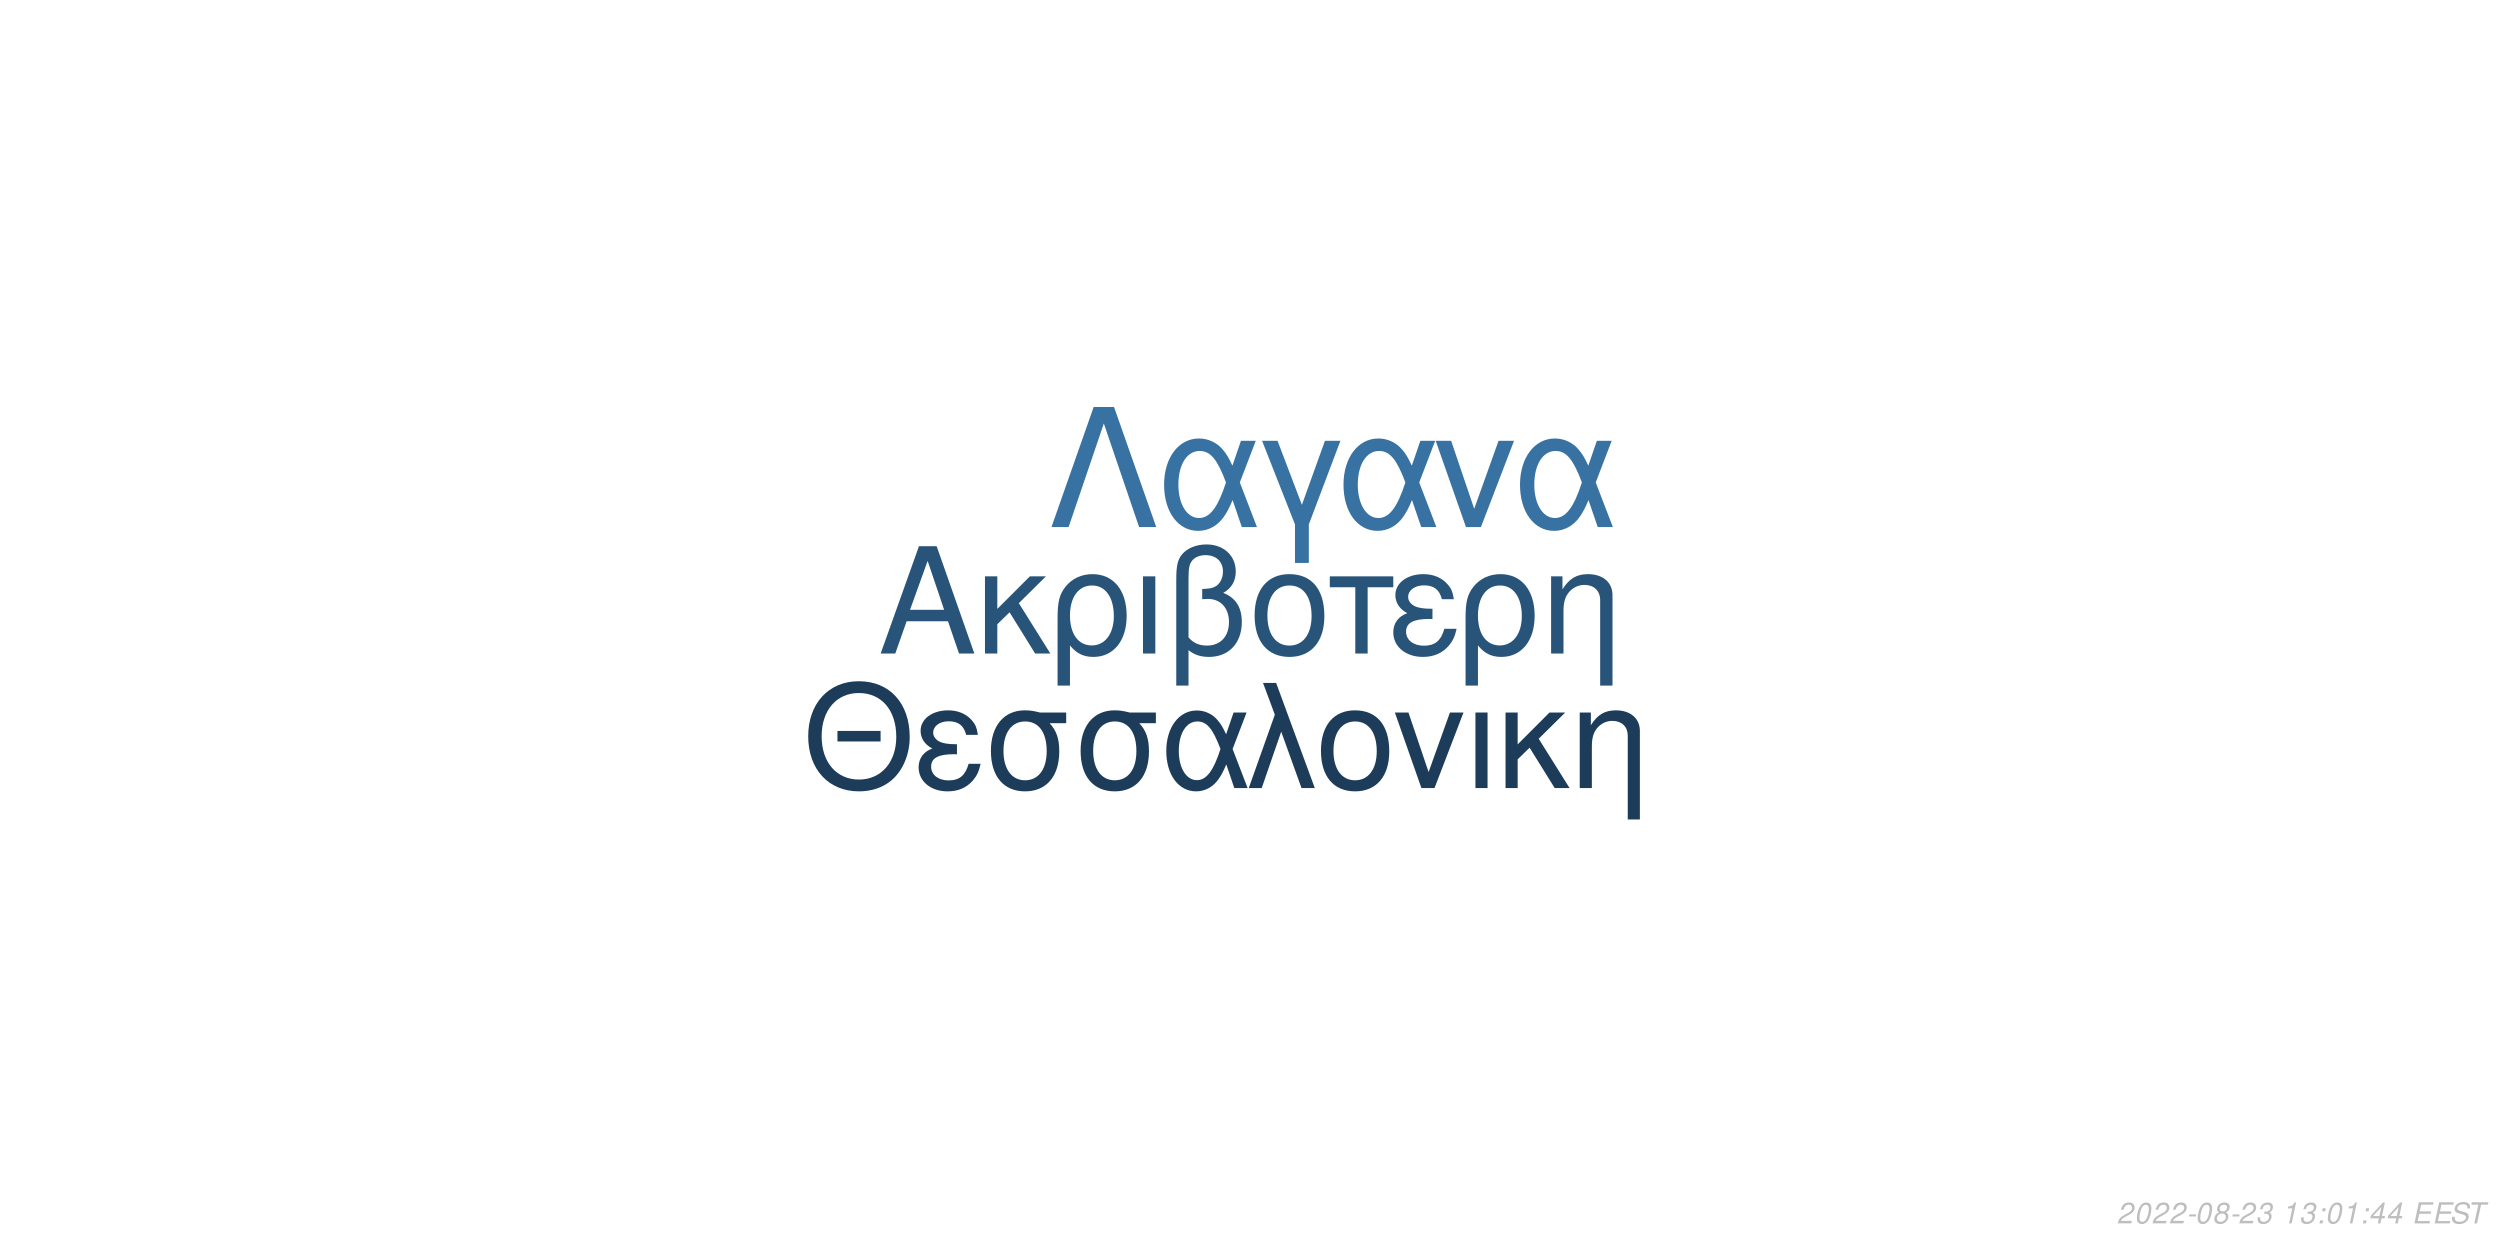
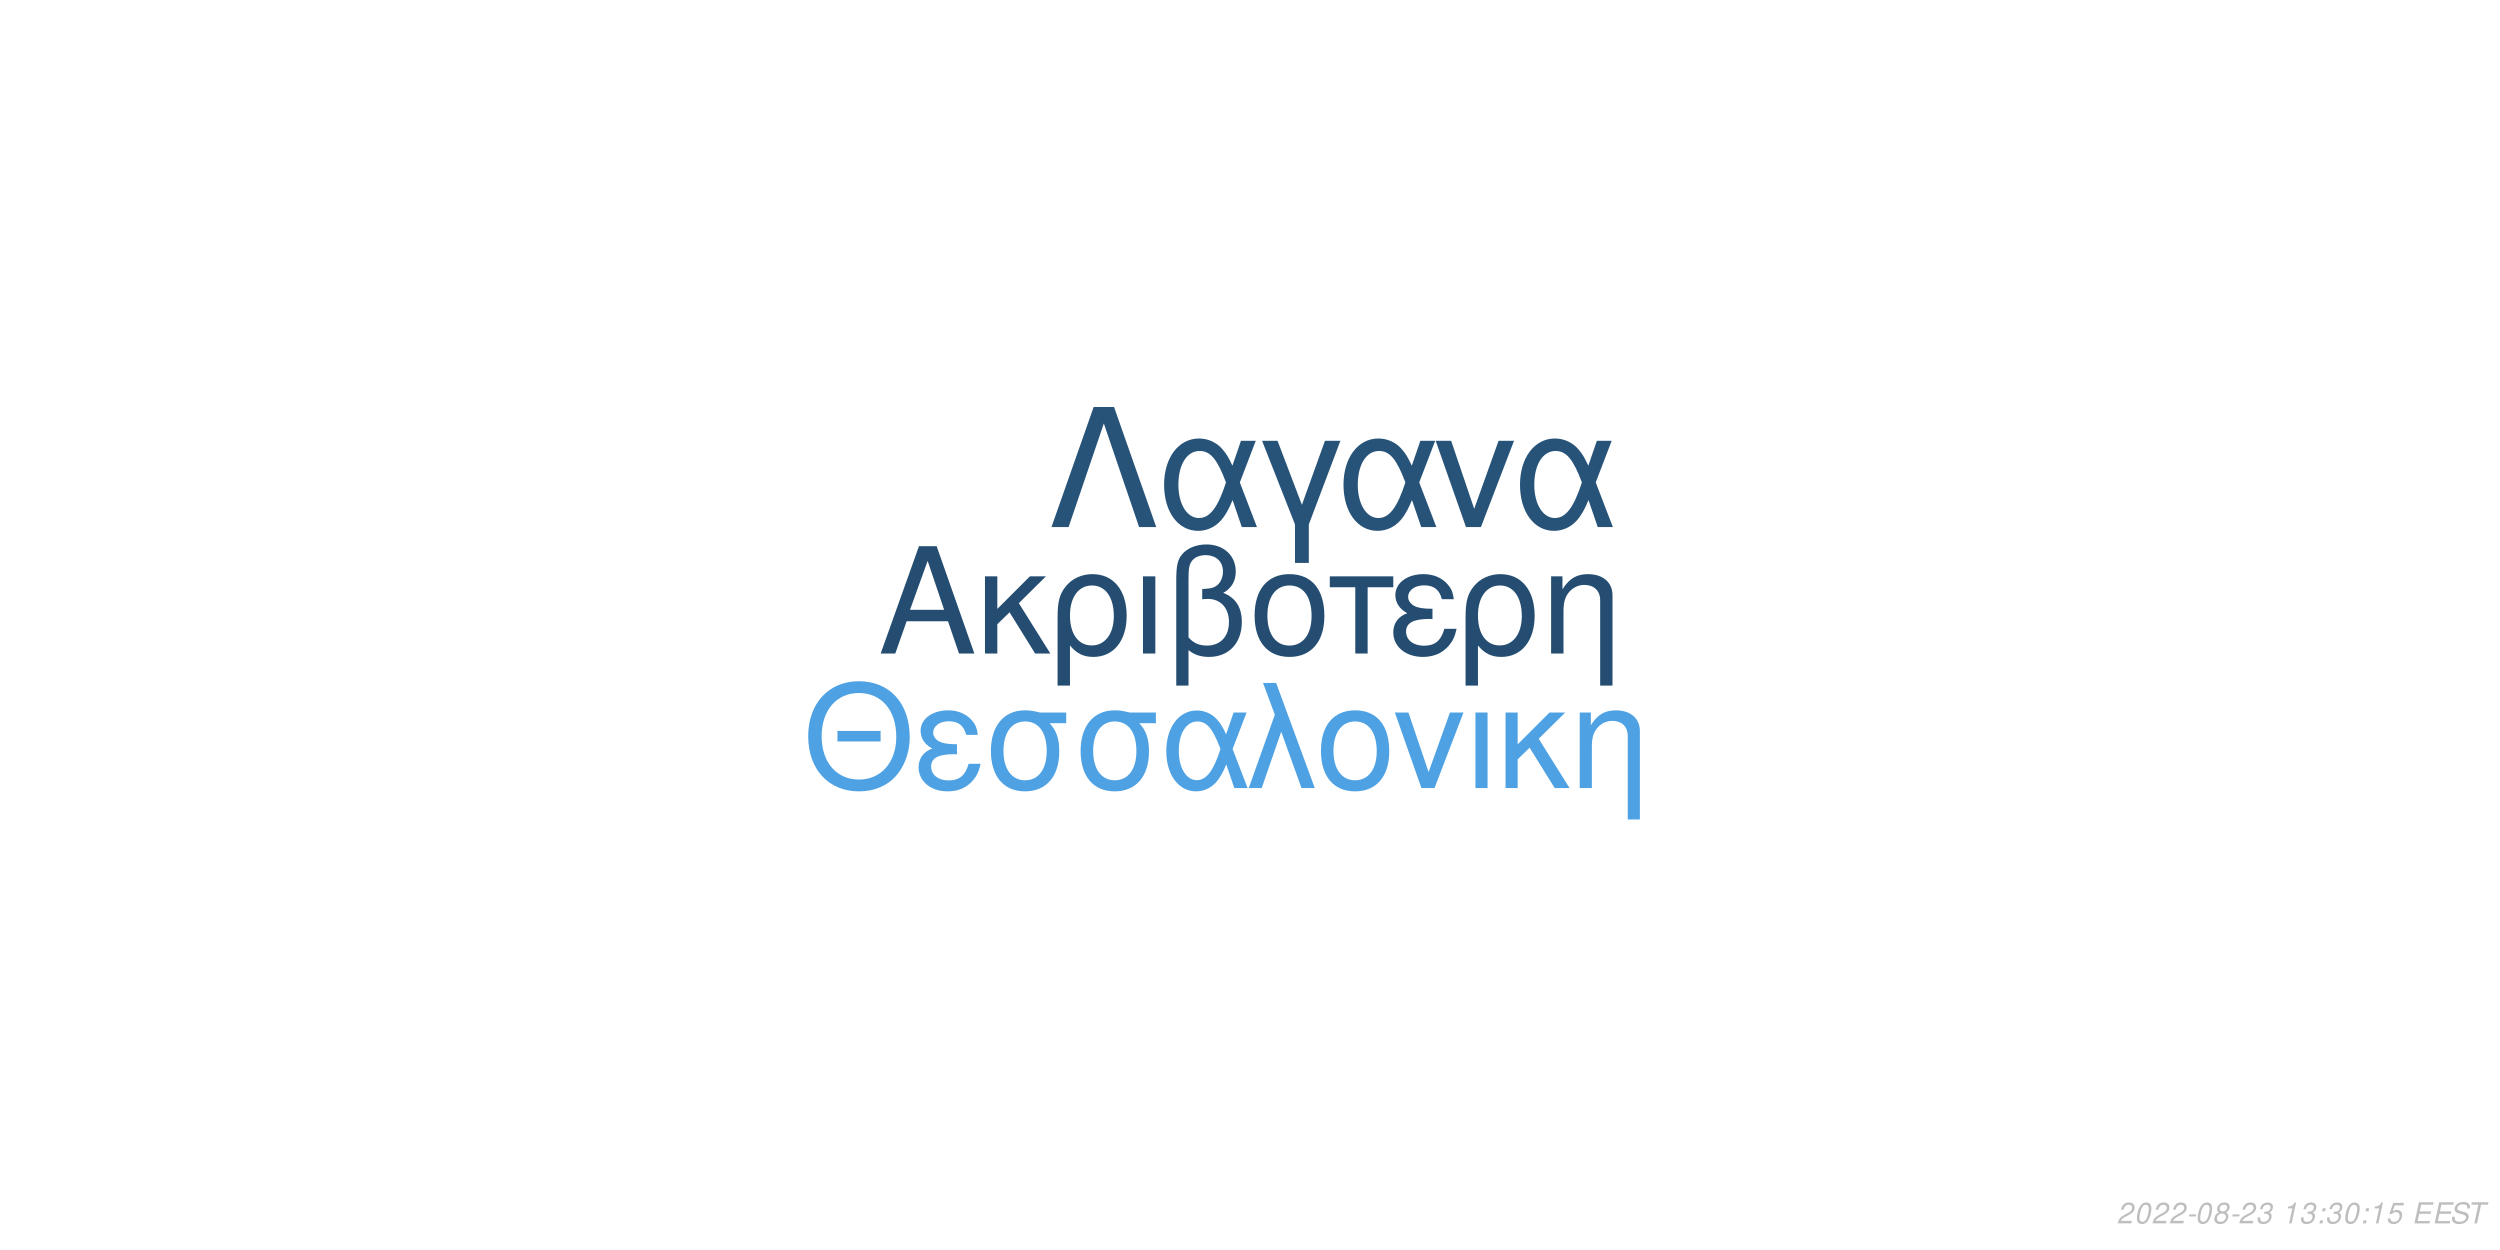
<svg xmlns="http://www.w3.org/2000/svg" xmlns:xlink="http://www.w3.org/1999/xlink" width="864pt" height="432pt" viewBox="0 0 864 432" version="1.1">
  <defs>
    <g>
      <symbol overflow="visible" id="glyph0-0">
        <path style="stroke:none;" d="" />
      </symbol>
      <symbol overflow="visible" id="glyph0-1">
        <path style="stroke:none;" d="M 24.125 -11.141 L 27.938 0 L 33.234 0 L 20.203 -37.094 L 14.094 -37.094 L 0.859 0 L 5.906 0 L 9.828 -11.141 Z M 22.797 -15.109 L 11 -15.109 L 17.094 -32.016 Z M 22.797 -15.109 " />
      </symbol>
      <symbol overflow="visible" id="glyph0-2">
        <path style="stroke:none;" d="M 7.172 -15.422 L 7.172 -26.672 L 2.906 -26.672 L 2.906 0 L 7.172 0 L 7.172 -10.125 L 11.406 -14.25 L 20.25 0 L 25.5 0 L 14.609 -17.406 L 23.969 -26.672 L 18.422 -26.672 Z M 7.172 -15.422 " />
      </symbol>
      <symbol overflow="visible" id="glyph0-3">
        <path style="stroke:none;" d="M 3 11.094 L 7.281 11.094 L 7.281 -2.797 C 9.516 -0.047 11.953 1.172 15.375 1.172 C 22.344 1.172 26.875 -4.422 26.875 -13.031 C 26.875 -21.891 22.297 -27.438 15.062 -27.438 C 11.297 -27.438 7.984 -25.906 5.797 -23.156 C 3.672 -20.516 3 -17.969 3 -12.359 Z M 14.906 -23.516 C 19.547 -23.516 22.438 -19.438 22.438 -12.922 C 22.438 -6.812 19.391 -2.797 14.812 -2.797 C 10.172 -2.797 7.281 -6.766 7.281 -13.125 C 7.281 -19.484 10.234 -23.516 14.906 -23.516 Z M 14.906 -23.516 " />
      </symbol>
      <symbol overflow="visible" id="glyph0-4">
        <path style="stroke:none;" d="M 3.516 0 L 7.781 0 L 7.781 -26.672 L 3.516 -26.672 Z M 3.516 0 " />
      </symbol>
      <symbol overflow="visible" id="glyph0-5">
        <path style="stroke:none;" d="M 4.016 11.094 L 8.25 11.094 L 8.25 -1.172 C 10.172 0.406 12.422 1.172 15.312 1.172 C 22.188 1.172 26.672 -3.609 26.672 -10.891 C 26.672 -15.984 24.578 -19.234 20.25 -20.969 C 23.109 -22.547 24.578 -25.031 24.578 -28.344 C 24.578 -33.844 20.406 -37.703 14.453 -37.703 C 10.938 -37.703 7.734 -36.391 6 -34.25 C 4.484 -32.422 4.016 -30.328 4.016 -25.391 Z M 8.25 -25.656 C 8.25 -29.359 8.5 -30.844 9.469 -32.062 C 10.375 -33.281 12.156 -34 14.094 -34 C 17.812 -34 20.156 -31.812 20.156 -28.297 C 20.156 -25.953 18.984 -23.812 17.297 -23.047 C 16.281 -22.547 15.469 -22.438 12.984 -22.297 L 12.984 -18.781 C 13.734 -18.828 14.344 -18.875 14.969 -18.875 C 19.344 -18.875 22.234 -15.719 22.234 -10.891 C 22.234 -5.906 19.281 -2.75 14.656 -2.75 C 11.953 -2.75 9.922 -3.609 8.25 -5.594 Z M 8.25 -25.656 " />
      </symbol>
      <symbol overflow="visible" id="glyph0-6">
        <path style="stroke:none;" d="M 14.094 -27.438 C 6.562 -27.438 2.094 -22.094 2.094 -13.125 C 2.094 -4.125 6.562 1.172 14.141 1.172 C 21.672 1.172 26.203 -4.172 26.203 -12.922 C 26.203 -22.188 21.828 -27.438 14.094 -27.438 Z M 14.141 -23.516 C 18.938 -23.516 21.781 -19.594 21.781 -12.984 C 21.781 -6.672 18.828 -2.75 14.141 -2.75 C 9.422 -2.75 6.516 -6.672 6.516 -13.125 C 6.516 -19.594 9.422 -23.516 14.141 -23.516 Z M 14.141 -23.516 " />
      </symbol>
      <symbol overflow="visible" id="glyph0-7">
        <path style="stroke:none;" d="M 7.891 0 L 12.156 0 L 12.156 -22.906 L 21.016 -22.906 L 21.016 -26.672 L -0.922 -26.672 L -0.922 -22.906 L 7.891 -22.906 Z M 7.891 0 " />
      </symbol>
      <symbol overflow="visible" id="glyph0-8">
        <path style="stroke:none;" d="M 14.562 -15.469 C 11.344 -15.469 9.562 -15.781 8.297 -16.438 C 6.922 -17.203 6.156 -18.328 6.156 -19.547 C 6.156 -21.891 8.453 -23.562 11.656 -23.562 C 15.062 -23.562 16.953 -22.094 17.812 -18.781 L 21.938 -18.781 C 21.578 -21.266 21.062 -22.5 19.797 -23.922 C 17.812 -26.203 14.906 -27.438 11.453 -27.438 C 5.797 -27.438 1.734 -24.375 1.734 -20.203 C 1.734 -17.609 3.156 -15.375 5.859 -13.938 C 2.797 -12.875 1.016 -10.484 1.016 -7.328 C 1.016 -2.391 5.297 1.172 11.25 1.172 C 14.969 1.172 17.906 -0.109 20.156 -2.641 C 21.578 -4.328 22.297 -5.797 22.906 -8.547 L 18.672 -8.547 C 17.5 -4.422 15.422 -2.703 11.609 -2.703 C 7.938 -2.703 5.438 -4.688 5.438 -7.578 C 5.438 -10.578 7.938 -11.953 13.484 -11.953 C 13.641 -11.953 14.094 -11.953 14.562 -11.906 Z M 14.562 -15.469 " />
      </symbol>
      <symbol overflow="visible" id="glyph0-9">
        <path style="stroke:none;" d="M 3.562 -26.672 L 3.562 0 L 7.844 0 L 7.844 -14.703 C 7.844 -17.906 8.5 -19.891 10.031 -21.531 C 11.406 -22.953 13.188 -23.719 15.062 -23.719 C 18.375 -23.719 20.516 -21.672 20.516 -18.469 L 20.516 11.094 L 24.781 11.094 L 24.781 -20.156 C 24.781 -24.578 21.469 -27.438 16.328 -27.438 C 12.359 -27.438 9.828 -25.906 7.484 -22.188 L 7.484 -26.672 Z M 3.562 -26.672 " />
      </symbol>
      <symbol overflow="visible" id="glyph1-0">
        <path style="stroke:none;" d="" />
      </symbol>
      <symbol overflow="visible" id="glyph1-1">
        <path style="stroke:none;" d="M 26.859 -19.734 L 11.953 -19.734 L 11.953 -16.094 L 26.859 -16.094 Z M 19.328 -36.922 C 8.922 -36.922 1.844 -29.25 1.844 -17.891 C 1.844 -6.484 8.875 1.141 19.391 1.141 C 23.812 1.141 27.703 -0.203 30.641 -2.688 C 34.578 -6.031 36.922 -11.656 36.922 -17.594 C 36.922 -29.297 30 -36.922 19.328 -36.922 Z M 19.328 -32.844 C 27.203 -32.844 32.281 -26.906 32.281 -17.688 C 32.281 -8.922 27.062 -2.938 19.391 -2.938 C 11.609 -2.938 6.484 -8.922 6.484 -17.891 C 6.484 -26.859 11.609 -32.844 19.328 -32.844 Z M 19.328 -32.844 " />
      </symbol>
      <symbol overflow="visible" id="glyph1-2">
        <path style="stroke:none;" d="M 14.25 -15.141 C 11.109 -15.141 9.375 -15.453 8.125 -16.094 C 6.781 -16.844 6.031 -17.938 6.031 -19.141 C 6.031 -21.422 8.266 -23.078 11.406 -23.078 C 14.75 -23.078 16.594 -21.625 17.438 -18.391 L 21.469 -18.391 C 21.125 -20.828 20.625 -22.031 19.391 -23.422 C 17.438 -25.656 14.594 -26.859 11.219 -26.859 C 5.688 -26.859 1.688 -23.875 1.688 -19.781 C 1.688 -17.234 3.094 -15.047 5.734 -13.656 C 2.734 -12.609 1 -10.266 1 -7.172 C 1 -2.344 5.188 1.141 11.016 1.141 C 14.656 1.141 17.547 -0.094 19.734 -2.594 C 21.125 -4.234 21.828 -5.688 22.422 -8.375 L 18.281 -8.375 C 17.141 -4.328 15.094 -2.641 11.359 -2.641 C 7.766 -2.641 5.328 -4.578 5.328 -7.422 C 5.328 -10.359 7.766 -11.703 13.203 -11.703 C 13.359 -11.703 13.797 -11.703 14.25 -11.656 Z M 14.25 -15.141 " />
      </symbol>
      <symbol overflow="visible" id="glyph1-3">
        <path style="stroke:none;" d="M 29 -26.109 L 19.938 -26.109 C 17.594 -26.703 16.438 -26.859 14.703 -26.859 C 7.469 -26.859 2.984 -21.469 2.984 -12.859 C 2.984 -4.031 7.375 1.141 14.797 1.141 C 22.172 1.141 26.609 -4.078 26.609 -12.656 C 26.609 -17.047 25.656 -19.828 23.266 -22.422 L 29 -22.422 Z M 14.797 -23.016 C 19.531 -23.016 22.266 -19.234 22.266 -12.75 C 22.266 -6.531 19.438 -2.688 14.797 -2.688 C 10.172 -2.688 7.328 -6.531 7.328 -12.859 C 7.328 -19.188 10.172 -23.016 14.797 -23.016 Z M 14.797 -23.016 " />
      </symbol>
      <symbol overflow="visible" id="glyph1-4">
        <path style="stroke:none;" d="M 29.344 -26.109 L 24.859 -26.109 L 22.266 -18.578 C 21.125 -21.031 20.484 -22.125 19.328 -23.469 C 17.547 -25.609 14.906 -26.812 12.156 -26.812 C 5.984 -26.812 1.594 -20.984 1.594 -12.812 C 1.594 -4.578 5.828 1.141 11.906 1.141 C 14.953 1.141 17.734 -0.344 19.625 -3.047 C 20.672 -4.531 21.281 -5.688 22.328 -8.172 L 25.109 0 L 29.703 0 L 24.516 -13.5 Z M 20.328 -13.5 C 17.891 -5.922 15.453 -2.734 12.156 -2.734 C 8.516 -2.734 5.922 -6.922 5.922 -12.812 C 5.922 -18.938 8.516 -23.016 12.359 -23.016 C 15.594 -23.016 17.688 -20.531 20.328 -13.5 Z M 20.328 -13.5 " />
      </symbol>
      <symbol overflow="visible" id="glyph1-5">
        <path style="stroke:none;" d="M 1.094 0 L 5.578 0 L 12.312 -19.484 L 19.328 0 L 23.922 0 L 10.562 -36.328 L 6.031 -36.328 L 10.109 -25.359 Z M 1.094 0 " />
      </symbol>
      <symbol overflow="visible" id="glyph1-6">
        <path style="stroke:none;" d="M 13.797 -26.859 C 6.422 -26.859 2.047 -21.625 2.047 -12.859 C 2.047 -4.031 6.422 1.141 13.859 1.141 C 21.234 1.141 25.656 -4.078 25.656 -12.656 C 25.656 -21.719 21.375 -26.859 13.797 -26.859 Z M 13.859 -23.016 C 18.531 -23.016 21.328 -19.188 21.328 -12.703 C 21.328 -6.531 18.438 -2.688 13.859 -2.688 C 9.219 -2.688 6.375 -6.531 6.375 -12.859 C 6.375 -19.188 9.219 -23.016 13.859 -23.016 Z M 13.859 -23.016 " />
      </symbol>
      <symbol overflow="visible" id="glyph1-7">
        <path style="stroke:none;" d="M 14.297 0 L 24.312 -26.109 L 19.625 -26.109 L 12.25 -5.531 L 5.281 -26.109 L 0.594 -26.109 L 9.766 0 Z M 14.297 0 " />
      </symbol>
      <symbol overflow="visible" id="glyph1-8">
        <path style="stroke:none;" d="M 3.438 0 L 7.625 0 L 7.625 -26.109 L 3.438 -26.109 Z M 3.438 0 " />
      </symbol>
      <symbol overflow="visible" id="glyph1-9">
        <path style="stroke:none;" d="M 7.031 -15.094 L 7.031 -26.109 L 2.844 -26.109 L 2.844 0 L 7.031 0 L 7.031 -9.922 L 11.156 -13.953 L 19.828 0 L 24.969 0 L 14.297 -17.047 L 23.469 -26.109 L 18.031 -26.109 Z M 7.031 -15.094 " />
      </symbol>
      <symbol overflow="visible" id="glyph1-10">
        <path style="stroke:none;" d="M 3.484 -26.109 L 3.484 0 L 7.672 0 L 7.672 -14.406 C 7.672 -17.547 8.328 -19.484 9.812 -21.078 C 11.156 -22.469 12.906 -23.219 14.75 -23.219 C 17.984 -23.219 20.078 -21.234 20.078 -18.094 L 20.078 10.859 L 24.266 10.859 L 24.266 -19.734 C 24.266 -24.062 21.031 -26.859 16 -26.859 C 12.109 -26.859 9.609 -25.359 7.328 -21.719 L 7.328 -26.109 Z M 3.484 -26.109 " />
      </symbol>
      <symbol overflow="visible" id="glyph2-0">
        <path style="stroke:none;" d="" />
      </symbol>
      <symbol overflow="visible" id="glyph2-1">
        <path style="stroke:none;" d="M 22.531 -41.484 L 15.484 -41.484 L 0.906 0 L 6.828 0 L 19 -35.797 L 31.188 0 L 37.109 0 Z M 22.531 -41.484 " />
      </symbol>
      <symbol overflow="visible" id="glyph2-2">
        <path style="stroke:none;" d="M 33.516 -29.812 L 28.391 -29.812 L 25.438 -21.219 C 24.125 -24.016 23.391 -25.266 22.078 -26.797 C 20.031 -29.25 17.016 -30.609 13.891 -30.609 C 6.828 -30.609 1.828 -23.953 1.828 -14.625 C 1.828 -5.234 6.656 1.312 13.594 1.312 C 17.078 1.312 20.266 -0.391 22.422 -3.469 C 23.609 -5.172 24.297 -6.484 25.5 -9.328 L 28.688 0 L 33.922 0 L 28 -15.422 Z M 23.219 -15.422 C 20.422 -6.766 17.641 -3.125 13.891 -3.125 C 9.734 -3.125 6.766 -7.906 6.766 -14.625 C 6.766 -21.625 9.734 -26.297 14.109 -26.297 C 17.812 -26.297 20.203 -23.453 23.219 -15.422 Z M 23.219 -15.422 " />
      </symbol>
      <symbol overflow="visible" id="glyph2-3">
        <path style="stroke:none;" d="M 12.062 12.406 L 16.844 12.406 L 16.844 -0.906 L 27.766 -29.812 L 22.422 -29.812 L 14.453 -7.688 L 6.031 -29.812 L 0.688 -29.812 L 12.062 -0.906 Z M 12.062 12.406 " />
      </symbol>
      <symbol overflow="visible" id="glyph2-4">
        <path style="stroke:none;" d="M 16.328 0 L 27.766 -29.812 L 22.422 -29.812 L 14 -6.312 L 6.031 -29.812 L 0.688 -29.812 L 11.156 0 Z M 16.328 0 " />
      </symbol>
      <symbol overflow="visible" id="glyph3-0">
        <path style="stroke:none;" d="" />
      </symbol>
      <symbol overflow="visible" id="glyph3-1">
        <path style="stroke:none;" d="M 5.234 -0.875 L 1.469 -0.875 C 1.641 -1.375 2.203 -1.891 3.109 -2.344 L 4.234 -2.938 C 5.562 -3.625 6.219 -4.469 6.219 -5.484 C 6.219 -5.938 6.062 -6.359 5.797 -6.656 C 5.469 -7.047 4.984 -7.234 4.312 -7.234 C 2.766 -7.234 1.891 -6.453 1.484 -4.734 L 2.375 -4.734 C 2.484 -5.188 2.609 -5.484 2.797 -5.75 C 3.094 -6.203 3.609 -6.453 4.188 -6.453 C 4.891 -6.453 5.344 -6.031 5.344 -5.375 C 5.344 -4.703 4.859 -4.094 4.016 -3.656 L 2.984 -3.125 C 1.234 -2.188 0.797 -1.656 0.344 -0.016 L 5.047 -0.016 Z M 5.234 -0.875 " />
      </symbol>
      <symbol overflow="visible" id="glyph3-2">
        <path style="stroke:none;" d="M 4.203 -7.234 C 3.375 -7.234 2.688 -6.812 2.125 -5.984 C 1.484 -5.047 0.984 -3.188 0.984 -1.734 C 0.984 -1.109 1.172 -0.562 1.484 -0.266 C 1.797 0.047 2.281 0.234 2.766 0.234 C 3.625 0.234 4.281 -0.156 4.859 -1.016 C 5.516 -1.953 6 -3.797 6 -5.266 C 6 -6.5 5.328 -7.234 4.203 -7.234 Z M 4.094 -6.453 C 4.734 -6.453 5.125 -5.984 5.125 -5.156 C 5.125 -4.203 4.781 -2.625 4.406 -1.812 C 3.984 -0.938 3.516 -0.547 2.875 -0.547 C 2.25 -0.547 1.875 -1.031 1.875 -1.828 C 1.875 -2.797 2.203 -4.344 2.594 -5.203 C 2.984 -6.047 3.453 -6.453 4.094 -6.453 Z M 4.094 -6.453 " />
      </symbol>
      <symbol overflow="visible" id="glyph3-3">
        <path style="stroke:none;" d="M 3.516 -3.125 L 1.125 -3.125 L 0.969 -2.406 L 3.359 -2.406 Z M 3.516 -3.125 " />
      </symbol>
      <symbol overflow="visible" id="glyph3-4">
        <path style="stroke:none;" d="M 4.766 -3.797 C 5.078 -3.969 5.234 -4.078 5.438 -4.234 C 5.812 -4.594 6.062 -5.172 6.062 -5.734 C 6.062 -6.625 5.344 -7.234 4.266 -7.234 C 2.812 -7.234 1.703 -6.219 1.703 -4.875 C 1.703 -4.406 1.875 -4.125 2.359 -3.812 C 1.297 -3.312 0.75 -2.516 0.75 -1.469 C 0.75 -0.438 1.547 0.234 2.812 0.234 C 3.656 0.234 4.359 -0.094 4.938 -0.734 C 5.359 -1.234 5.609 -1.859 5.609 -2.438 C 5.609 -3.047 5.312 -3.516 4.766 -3.797 Z M 4.109 -6.453 C 4.797 -6.453 5.188 -6.125 5.188 -5.578 C 5.188 -5.266 5.062 -4.922 4.859 -4.672 C 4.562 -4.312 4.188 -4.156 3.656 -4.156 C 2.984 -4.156 2.594 -4.453 2.594 -4.984 C 2.594 -5.859 3.203 -6.453 4.109 -6.453 Z M 3.453 -3.406 C 4.234 -3.406 4.734 -2.984 4.734 -2.312 C 4.734 -1.312 3.922 -0.547 2.875 -0.547 C 2.125 -0.547 1.625 -0.969 1.625 -1.625 C 1.625 -2.609 2.438 -3.406 3.453 -3.406 Z M 3.453 -3.406 " />
      </symbol>
      <symbol overflow="visible" id="glyph3-5">
        <path style="stroke:none;" d="M 2.922 -3.312 C 3.125 -3.344 3.234 -3.344 3.375 -3.344 C 4.203 -3.344 4.688 -3 4.688 -2.406 C 4.688 -1.312 3.906 -0.547 2.781 -0.547 C 2.047 -0.547 1.594 -0.938 1.594 -1.562 C 1.594 -1.719 1.609 -1.844 1.656 -2.094 L 0.766 -2.094 C 0.734 -1.797 0.719 -1.641 0.719 -1.469 C 0.719 -0.375 1.406 0.234 2.641 0.234 C 3.547 0.234 4.297 -0.078 4.812 -0.656 C 5.266 -1.156 5.562 -1.875 5.562 -2.547 C 5.562 -3.125 5.344 -3.453 4.797 -3.734 C 5.641 -4.234 6.016 -4.844 6.016 -5.734 C 6.016 -6.656 5.312 -7.234 4.203 -7.234 C 3.375 -7.234 2.672 -6.938 2.188 -6.375 C 1.891 -6.031 1.703 -5.641 1.516 -4.906 L 2.391 -4.906 C 2.5 -5.359 2.594 -5.594 2.734 -5.812 C 3.047 -6.234 3.516 -6.453 4.078 -6.453 C 4.734 -6.453 5.141 -6.125 5.141 -5.578 C 5.141 -5.188 5.016 -4.797 4.797 -4.547 C 4.516 -4.234 4 -4.062 3.266 -4.062 L 3.078 -4.062 Z M 2.922 -3.312 " />
      </symbol>
      <symbol overflow="visible" id="glyph3-6">
        <path style="stroke:none;" d="" />
      </symbol>
      <symbol overflow="visible" id="glyph3-7">
        <path style="stroke:none;" d="M 3.703 -5.188 L 2.594 0 L 3.469 0 L 5.016 -7.234 L 4.438 -7.234 C 3.906 -6.156 3.688 -6.016 2.234 -5.812 L 2.109 -5.188 Z M 3.703 -5.188 " />
      </symbol>
      <symbol overflow="visible" id="glyph3-8">
        <path style="stroke:none;" d="M 2.359 -1.031 L 1.312 -1.031 L 1.094 0 L 2.141 0 Z M 3.266 -5.234 L 2.219 -5.234 L 2 -4.203 L 3.047 -4.203 Z M 3.266 -5.234 " />
      </symbol>
      <symbol overflow="visible" id="glyph3-9">
-         <path style="stroke:none;" d="M 3.625 -1.75 L 3.266 0 L 4.141 0 L 4.516 -1.75 L 5.562 -1.75 L 5.734 -2.531 L 4.688 -2.531 L 5.688 -7.234 L 5.016 -7.234 L 0.844 -2.672 L 0.641 -1.75 Z M 3.797 -2.531 L 1.594 -2.531 L 4.469 -5.703 Z M 3.797 -2.531 " />
+         <path style="stroke:none;" d="M 6.297 -7.094 L 2.594 -7.094 L 1.234 -3.234 L 2.047 -3.234 C 2.656 -3.766 2.938 -3.906 3.531 -3.906 C 4.328 -3.906 4.797 -3.453 4.797 -2.688 C 4.797 -1.438 3.969 -0.547 2.828 -0.547 C 2.031 -0.547 1.609 -0.938 1.578 -1.734 L 0.703 -1.734 L 0.703 -1.516 C 0.703 -0.938 0.844 -0.547 1.188 -0.266 C 1.562 0.062 2.078 0.234 2.703 0.234 C 3.656 0.234 4.391 -0.156 4.984 -0.922 C 5.422 -1.5 5.672 -2.234 5.672 -2.953 C 5.672 -4 4.938 -4.672 3.812 -4.672 C 3.328 -4.672 2.906 -4.547 2.406 -4.234 L 3.109 -6.219 L 6.109 -6.219 Z M 6.297 -7.094 " />
      </symbol>
      <symbol overflow="visible" id="glyph3-10">
        <path style="stroke:none;" d="M 2.547 -3.312 L 6.5 -3.312 L 6.688 -4.141 L 2.719 -4.141 L 3.219 -6.469 L 7.344 -6.469 L 7.516 -7.297 L 2.453 -7.297 L 0.906 0 L 6.125 0 L 6.297 -0.812 L 2.016 -0.812 Z M 2.547 -3.312 " />
      </symbol>
      <symbol overflow="visible" id="glyph3-11">
        <path style="stroke:none;" d="M 7.062 -5.156 C 7.125 -5.438 7.141 -5.562 7.141 -5.703 C 7.141 -6.156 6.938 -6.594 6.594 -6.891 C 6.188 -7.25 5.656 -7.406 4.875 -7.406 C 3.844 -7.406 3.047 -7.125 2.5 -6.562 C 2.094 -6.141 1.781 -5.438 1.781 -4.922 C 1.781 -4.297 2.219 -3.766 2.891 -3.562 L 4.594 -3.094 C 5.406 -2.859 5.734 -2.578 5.734 -2.094 C 5.734 -1.781 5.547 -1.406 5.266 -1.141 C 4.844 -0.766 4.266 -0.578 3.453 -0.578 C 2.328 -0.578 1.812 -0.984 1.812 -1.906 C 1.812 -2.047 1.812 -2.125 1.844 -2.312 L 0.984 -2.312 C 0.906 -2.062 0.891 -1.906 0.891 -1.688 C 0.891 -0.484 1.797 0.234 3.297 0.234 C 4.359 0.234 5.234 -0.062 5.812 -0.609 C 6.344 -1.078 6.688 -1.797 6.688 -2.375 C 6.688 -2.641 6.609 -2.906 6.453 -3.156 C 6.234 -3.5 5.938 -3.703 5.469 -3.828 L 3.75 -4.312 C 2.984 -4.547 2.734 -4.734 2.734 -5.188 C 2.734 -5.547 2.875 -5.844 3.188 -6.109 C 3.547 -6.438 4.031 -6.594 4.703 -6.594 C 5.266 -6.594 5.688 -6.484 5.906 -6.297 C 6.094 -6.125 6.219 -5.797 6.219 -5.516 C 6.219 -5.422 6.203 -5.344 6.188 -5.156 Z M 7.062 -5.156 " />
      </symbol>
      <symbol overflow="visible" id="glyph3-12">
        <path style="stroke:none;" d="M 4.938 -6.469 L 7.312 -6.469 L 7.484 -7.297 L 1.75 -7.297 L 1.578 -6.469 L 3.984 -6.469 L 2.609 0 L 3.547 0 Z M 4.938 -6.469 " />
      </symbol>
    </g>
  </defs>
  <g id="surface1">
    <rect x="0" y="0" width="864" height="432" style="fill:rgb(100%,100%,100%);fill-opacity:1;stroke:none;" />
-     <g style="fill:rgb(15.686%,32.941%,47.843%);fill-opacity:1;">
+     <g style="fill:rgb(14.118%,30.196%,44.314%);fill-opacity:1;">
      <use xlink:href="#glyph0-1" x="303.5" y="225.861" />
      <use xlink:href="#glyph0-2" x="337.5" y="225.861" />
      <use xlink:href="#glyph0-3" x="362.5" y="225.861" />
      <use xlink:href="#glyph0-4" x="391.5" y="225.861" />
      <use xlink:href="#glyph0-5" x="402.5" y="225.861" />
      <use xlink:href="#glyph0-6" x="431.5" y="225.861" />
      <use xlink:href="#glyph0-7" x="460.5" y="225.861" />
      <use xlink:href="#glyph0-8" x="480.5" y="225.861" />
      <use xlink:href="#glyph0-3" x="503.5" y="225.861" />
      <use xlink:href="#glyph0-9" x="532.5" y="225.861" />
    </g>
-     <g style="fill:rgb(10.98%,23.529%,35.294%);fill-opacity:1;">
+     <g style="fill:rgb(30.588%,63.137%,88.627%);fill-opacity:1;">
      <use xlink:href="#glyph1-1" x="277.473" y="272.354" />
      <use xlink:href="#glyph1-2" x="316.473" y="272.354" />
      <use xlink:href="#glyph1-3" x="339.473" y="272.354" />
      <use xlink:href="#glyph1-3" x="370.473" y="272.354" />
      <use xlink:href="#glyph1-4" x="401.473" y="272.354" />
      <use xlink:href="#glyph1-5" x="430.473" y="272.354" />
      <use xlink:href="#glyph1-6" x="454.473" y="272.354" />
      <use xlink:href="#glyph1-7" x="481.473" y="272.354" />
      <use xlink:href="#glyph1-8" x="506.473" y="272.354" />
      <use xlink:href="#glyph1-9" x="517.473" y="272.354" />
      <use xlink:href="#glyph1-10" x="542.473" y="272.354" />
    </g>
-     <g style="fill:rgb(21.569%,44.706%,63.922%);fill-opacity:1;">
+     <g style="fill:rgb(15.294%,32.549%,47.059%);fill-opacity:1;">
      <use xlink:href="#glyph2-1" x="362.484" y="182.152" />
      <use xlink:href="#glyph2-2" x="400.484" y="182.152" />
      <use xlink:href="#glyph2-3" x="435.484" y="182.152" />
      <use xlink:href="#glyph2-2" x="462.484" y="182.152" />
      <use xlink:href="#glyph2-4" x="495.484" y="182.152" />
      <use xlink:href="#glyph2-2" x="523.484" y="182.152" />
    </g>
    <g style="fill:rgb(74.51%,74.51%,74.51%);fill-opacity:1;">
      <use xlink:href="#glyph3-1" x="731.52" y="422.81" />
      <use xlink:href="#glyph3-2" x="737.52" y="422.81" />
      <use xlink:href="#glyph3-1" x="743.52" y="422.81" />
      <use xlink:href="#glyph3-1" x="749.52" y="422.81" />
      <use xlink:href="#glyph3-3" x="755.52" y="422.81" />
      <use xlink:href="#glyph3-2" x="758.52" y="422.81" />
      <use xlink:href="#glyph3-4" x="764.52" y="422.81" />
      <use xlink:href="#glyph3-3" x="770.52" y="422.81" />
      <use xlink:href="#glyph3-1" x="773.52" y="422.81" />
      <use xlink:href="#glyph3-5" x="779.52" y="422.81" />
      <use xlink:href="#glyph3-6" x="785.52" y="422.81" />
      <use xlink:href="#glyph3-7" x="788.52" y="422.81" />
      <use xlink:href="#glyph3-5" x="794.52" y="422.81" />
      <use xlink:href="#glyph3-8" x="800.52" y="422.81" />
-       <use xlink:href="#glyph3-2" x="803.52" y="422.81" />
-       <use xlink:href="#glyph3-7" x="809.52" y="422.81" />
+       <use xlink:href="#glyph3-5" x="803.52" y="422.81" />
+       <use xlink:href="#glyph3-2" x="809.52" y="422.81" />
      <use xlink:href="#glyph3-8" x="815.52" y="422.81" />
-       <use xlink:href="#glyph3-9" x="818.52" y="422.81" />
+       <use xlink:href="#glyph3-7" x="818.52" y="422.81" />
      <use xlink:href="#glyph3-9" x="824.52" y="422.81" />
      <use xlink:href="#glyph3-6" x="830.52" y="422.81" />
      <use xlink:href="#glyph3-10" x="833.52" y="422.81" />
      <use xlink:href="#glyph3-10" x="840.52" y="422.81" />
      <use xlink:href="#glyph3-11" x="846.52" y="422.81" />
      <use xlink:href="#glyph3-12" x="852.52" y="422.81" />
    </g>
  </g>
</svg>
